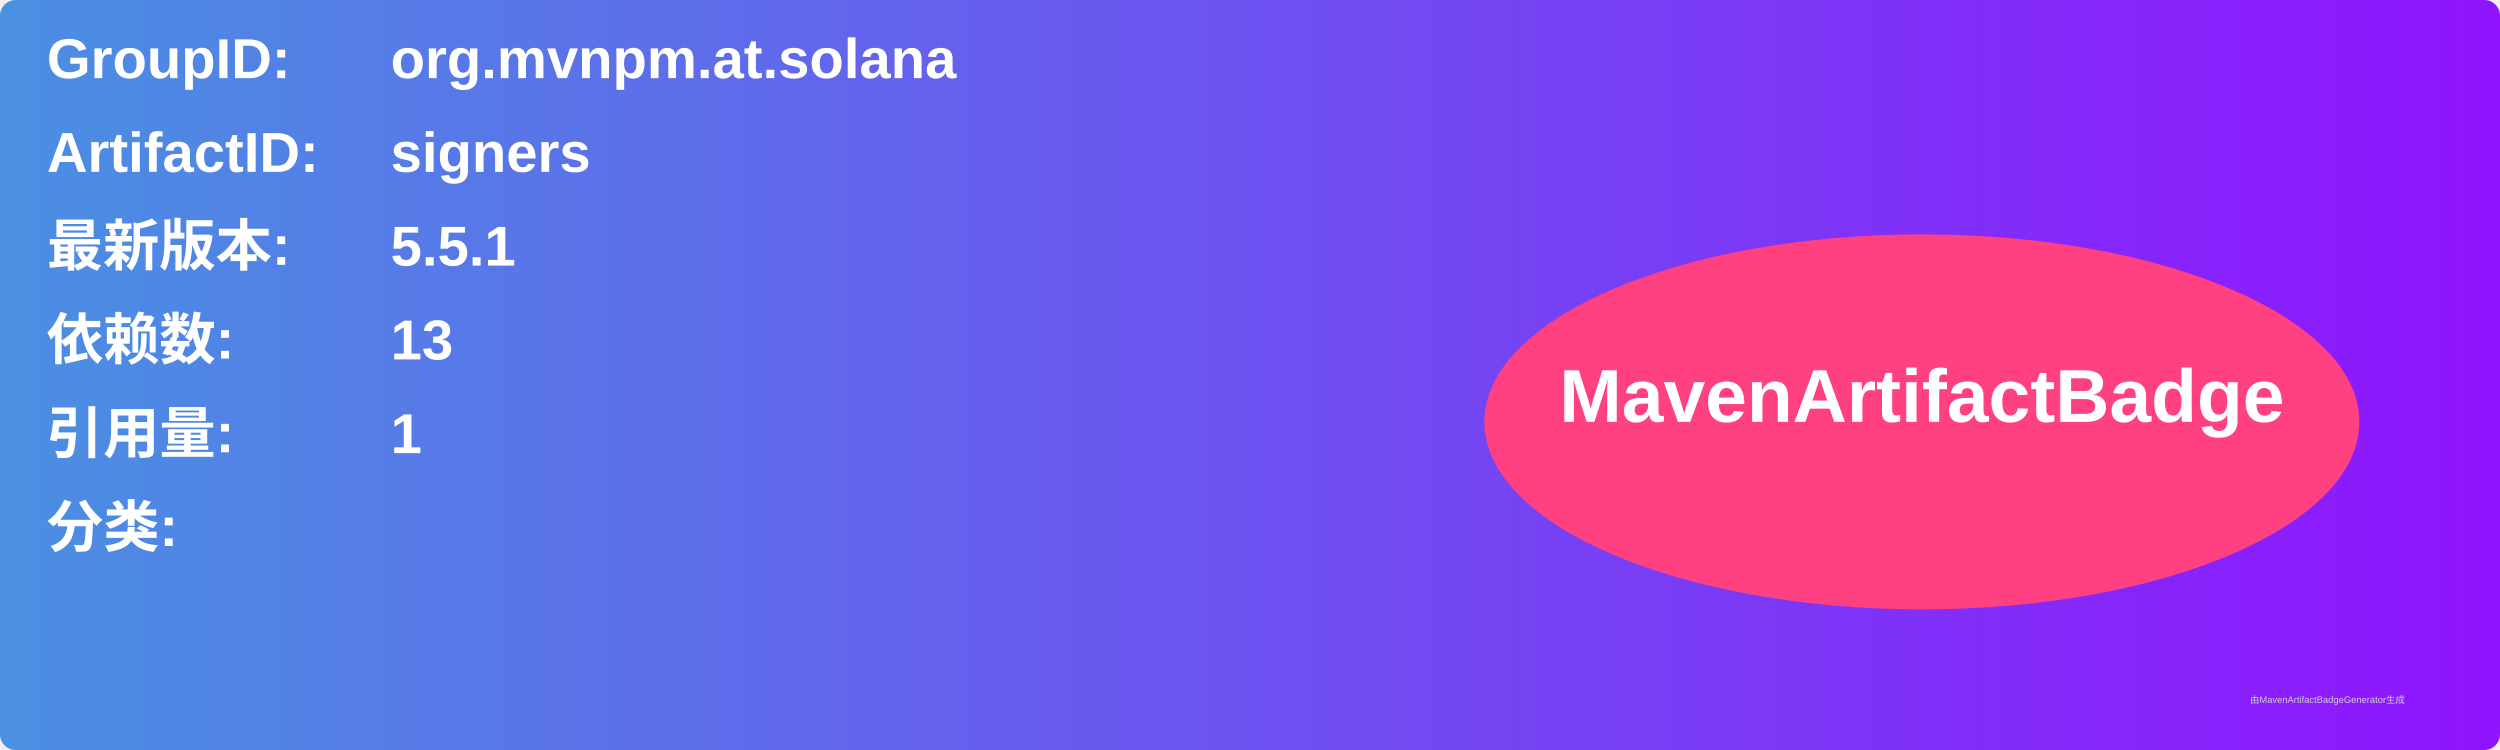
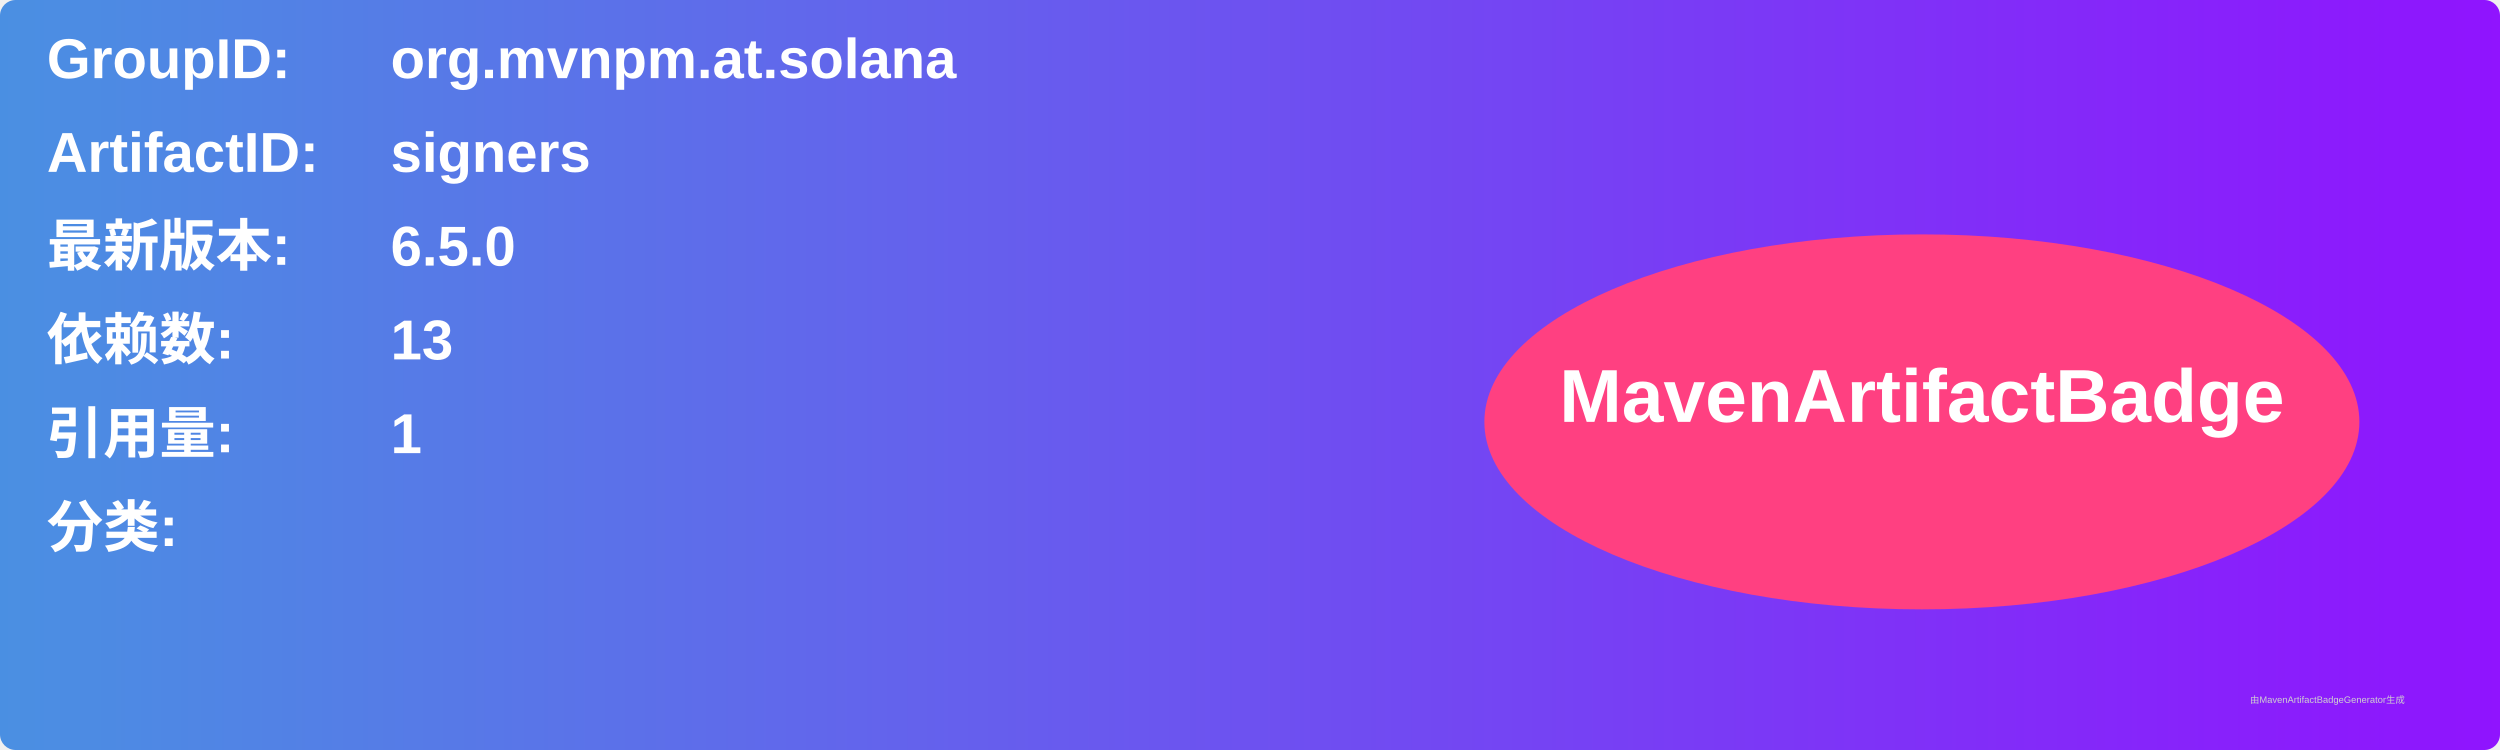
<svg xmlns="http://www.w3.org/2000/svg" width="800" height="240" viewBox="0 0 800 240">
  <linearGradient id="grad" x1="0%" y1="0%" x2="100%" y2="0%">
    <stop offset="0%" stop-color="#4a90e2" />
    <stop offset="100%" stop-color="#9013fe" />
  </linearGradient>
  <rect width="100%" height="100%" rx="5" ry="5" fill="url(#grad)" />
  <g transform="translate(15, 15)">
    <text x="0" y="10" font-family="Arial" font-size="18" fill="white" font-weight="bold" width="260">GroupID:</text>
    <text x="110" y="10" font-family="Arial" font-size="18" fill="white" font-weight="bold" width="460">org.mvnpm.at.solana</text>
    <text x="0" y="40" font-family="Arial" font-size="18" fill="white" font-weight="bold" width="260">ArtifactID:</text>
    <text x="110" y="40" font-family="Arial" font-size="18" fill="white" font-weight="bold" width="460">signers</text>
    <text x="0" y="70" font-family="Arial" font-size="18" fill="white" font-weight="bold">最新版本:</text>
    <text x="110" y="70" font-family="Arial" font-size="18" fill="white" font-weight="bold">
-       <tspan font-weight="bold">5.5.1</tspan>
+       <tspan font-weight="bold">6.5.0</tspan>
    </text>
    <text x="0" y="100" font-family="Arial" font-size="18" fill="white" font-weight="bold">依赖数: </text>
    <text x="110" y="100" font-family="Arial" font-size="18" fill="white">
      <tspan font-weight="bold">13</tspan>
    </text>
    <text x="0" y="130" font-family="Arial" font-size="18" fill="white" font-weight="bold">引用量: </text>
    <text x="110" y="130" font-family="Arial" font-size="18" fill="white">
      <tspan font-weight="bold">1</tspan>
    </text>
    <text x="0" y="160" font-family="Arial" font-size="18" fill="white" font-weight="bold">分类:</text>
    <text x="10" y="190" font-family="Arial" font-size="10" fill="white">
      <tspan font-weight="bold" />
    </text>
    <ellipse cx="600" cy="120" rx="140" ry="60" fill="#ff4081" />
    <text x="600" y="120" text-anchor="middle" font-family="Arial" font-size="24" fill="white" font-weight="bold">MavenArtifactBadge</text>
  </g>
  <text x="720" y="225" font-family="Arial" font-size="3" fill="#d0d0d0">由MavenArtifactBadgeGenerator生成</text>
</svg>
